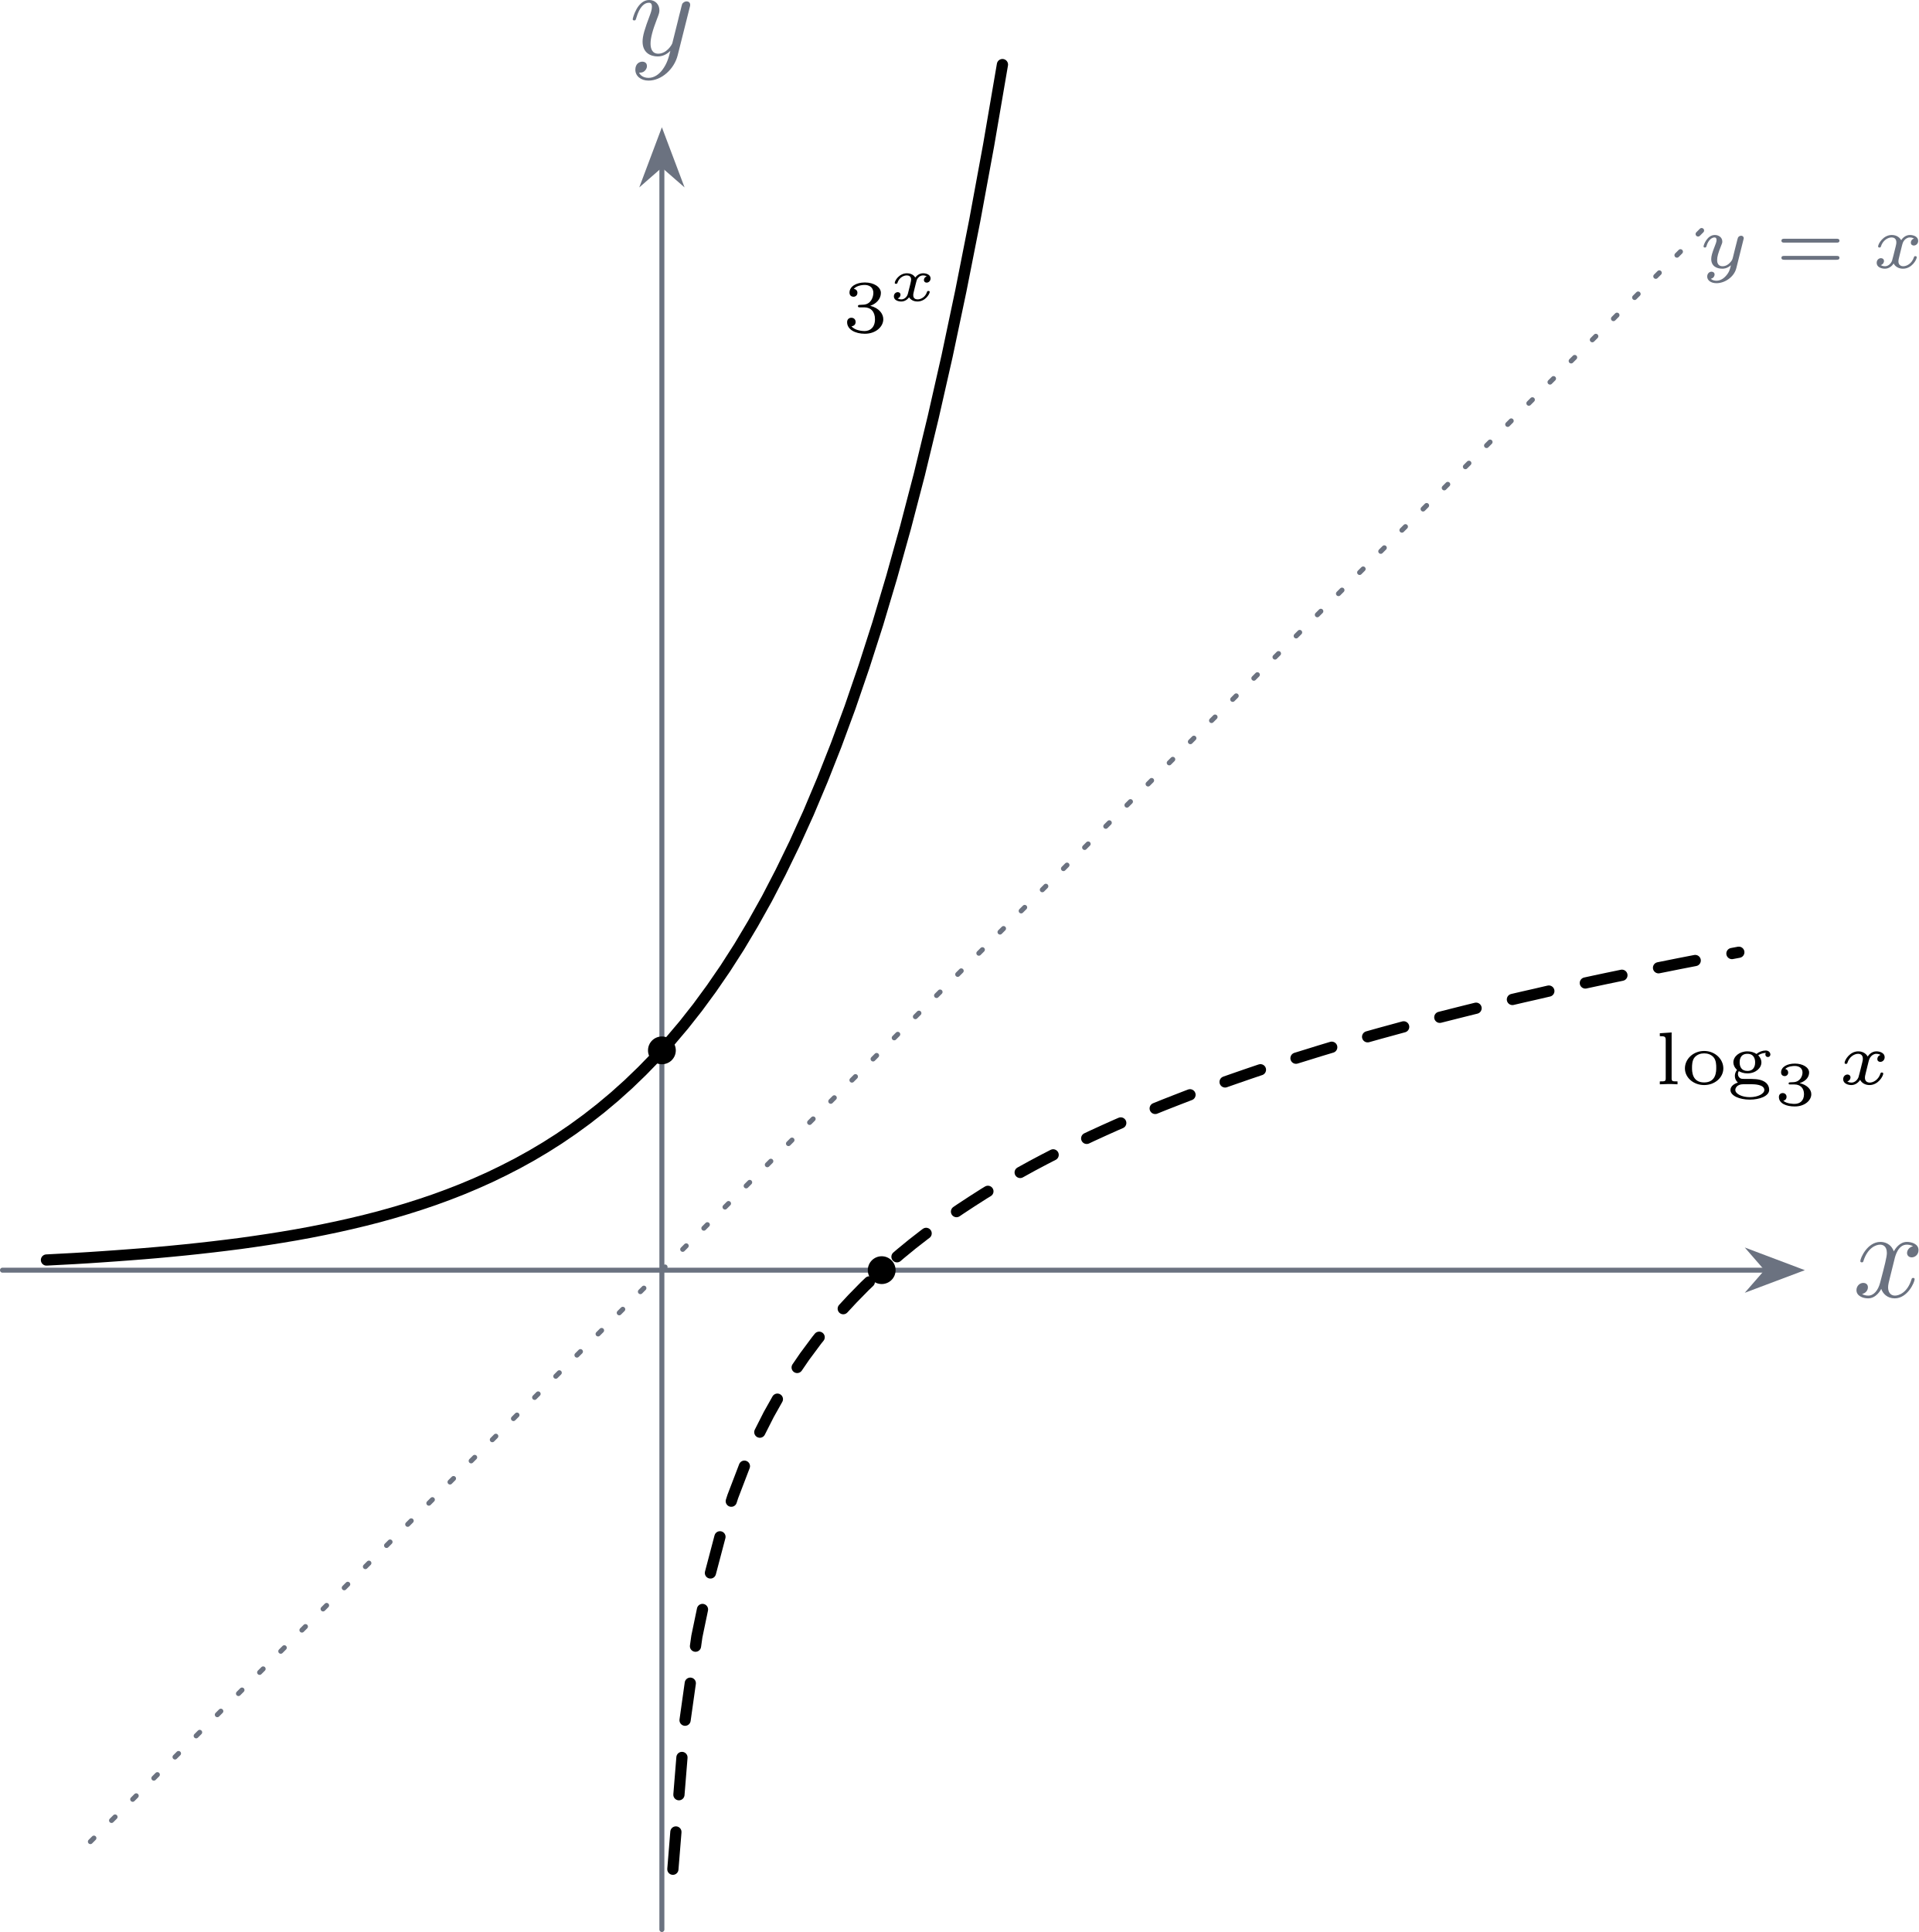
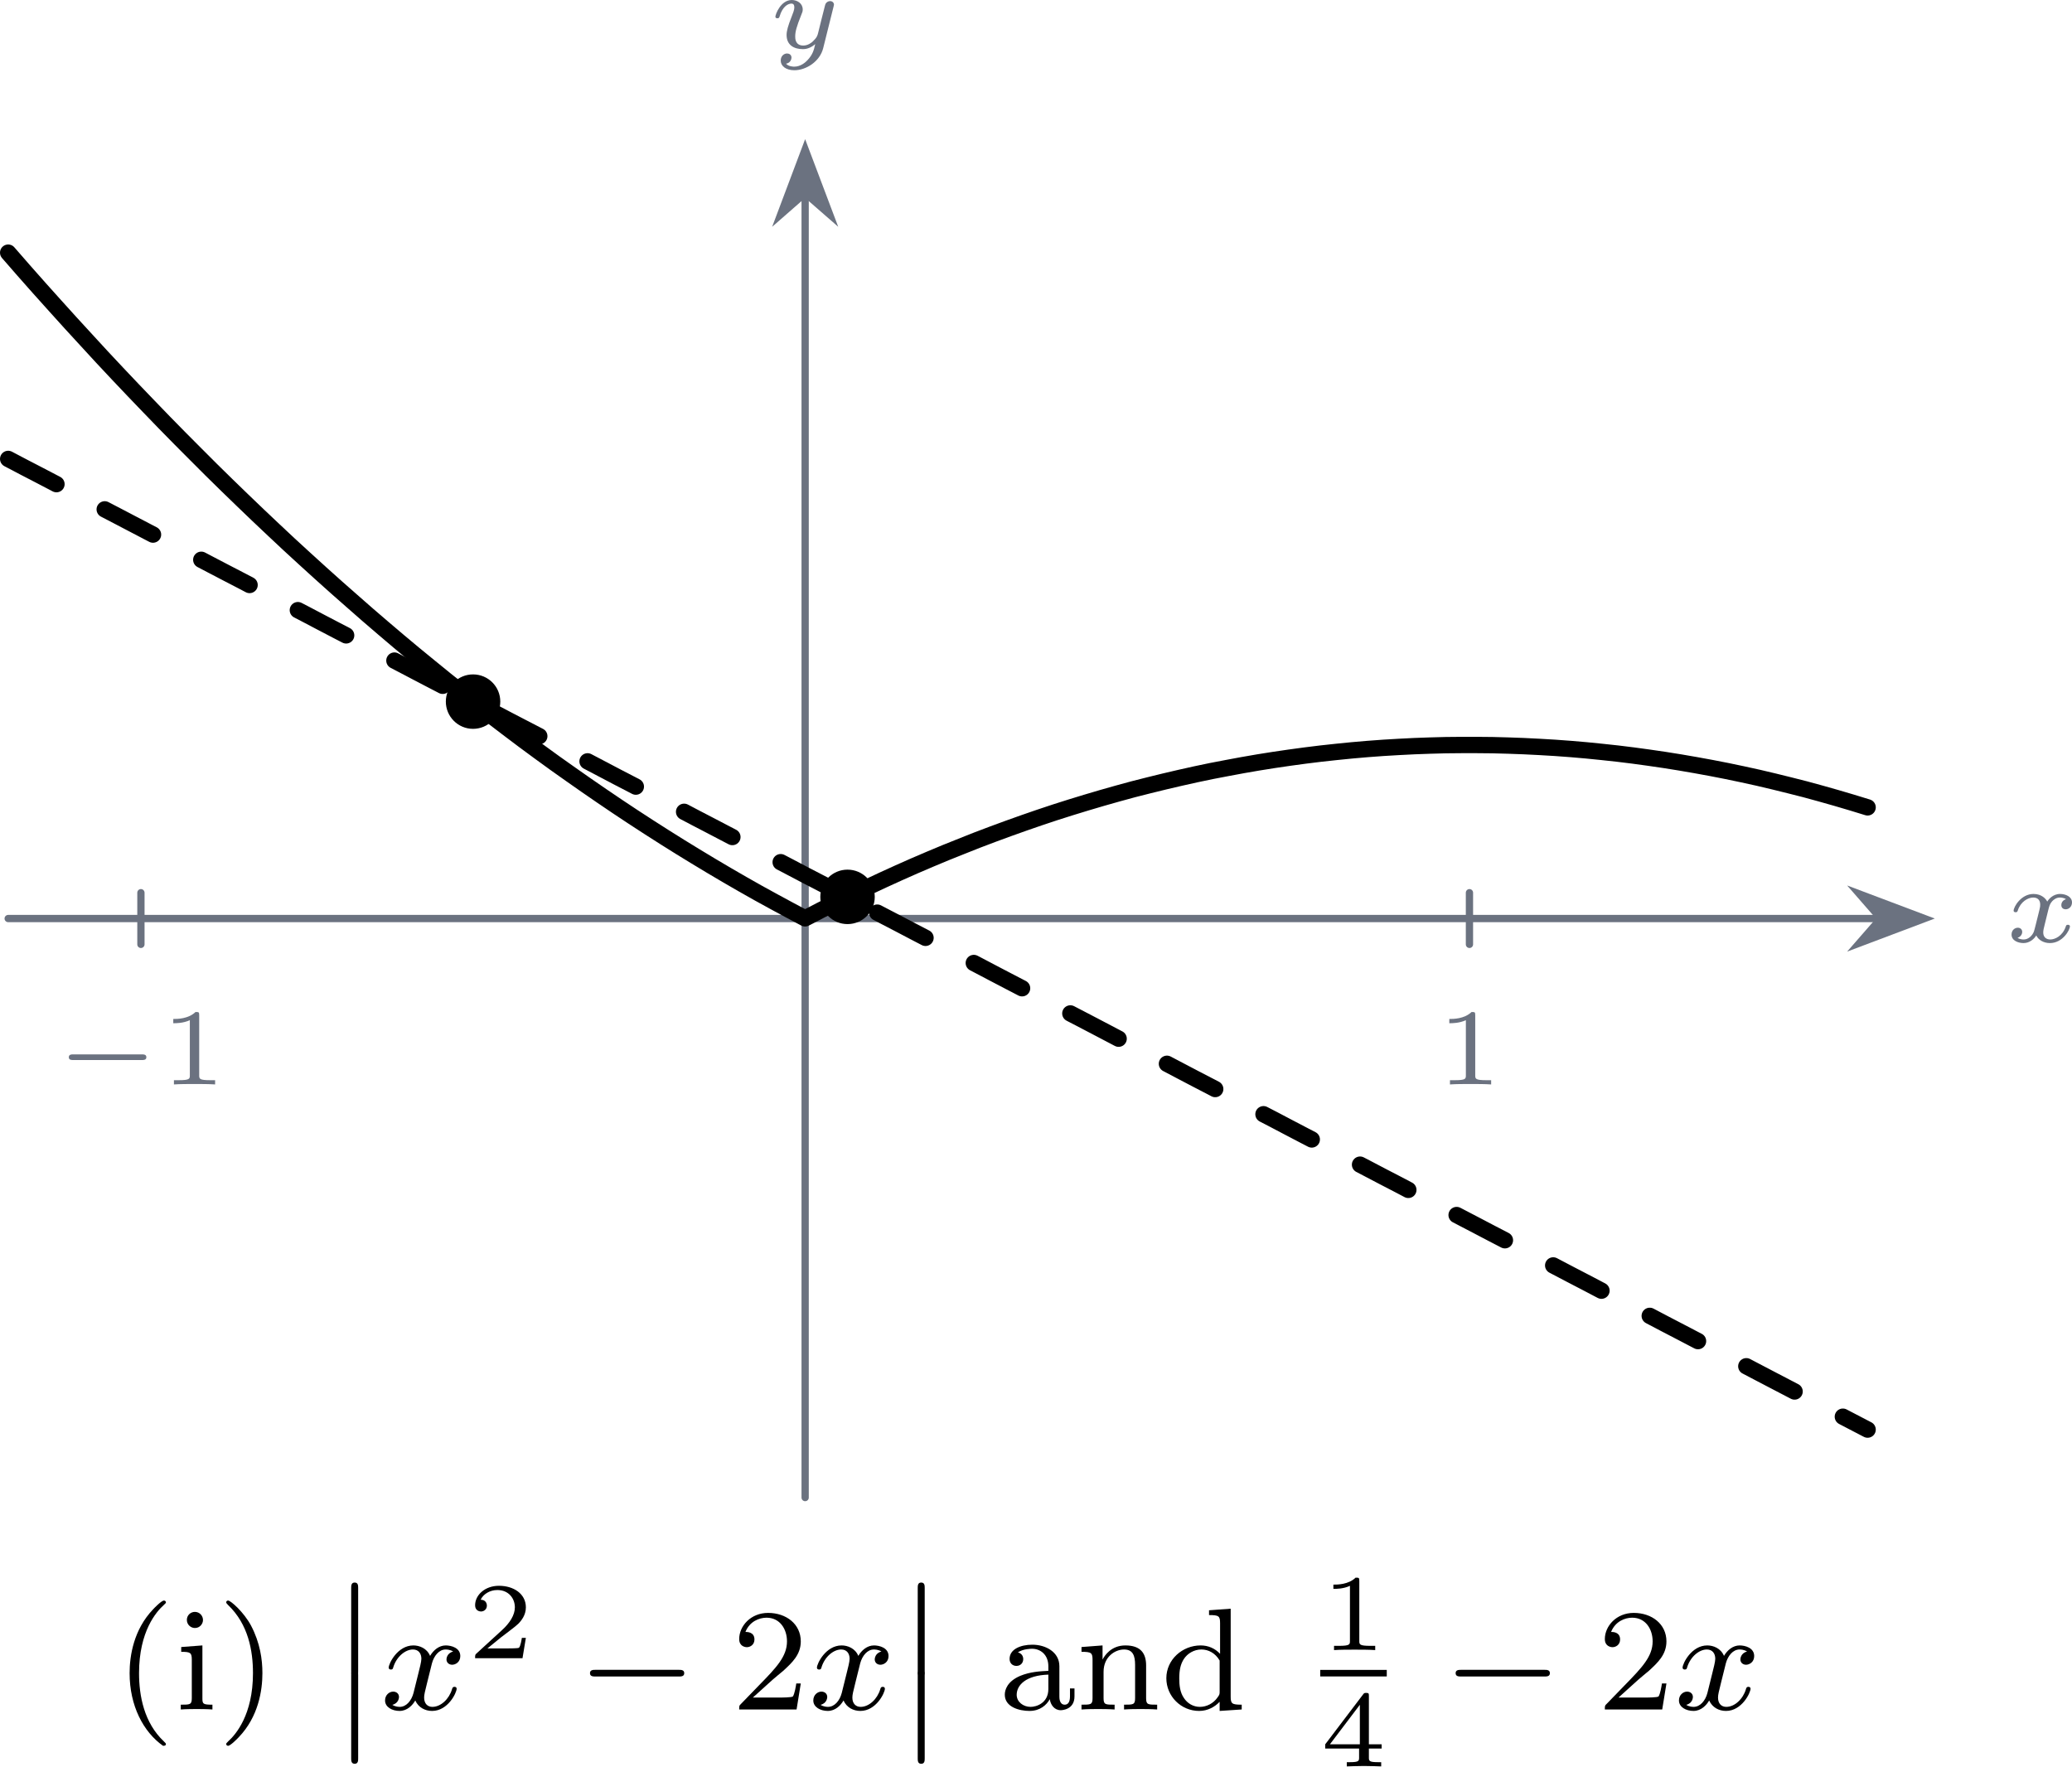
- <svg xmlns="http://www.w3.org/2000/svg" xmlns:xlink="http://www.w3.org/1999/xlink" version="1.1" width="214.758pt" height="216.283pt" viewBox="-0 398.087 214.758 216.283">
+ <svg xmlns="http://www.w3.org/2000/svg" xmlns:xlink="http://www.w3.org/1999/xlink" version="1.1" width="159.196pt" height="135.718pt" viewBox=".849 572.016 159.196 135.718">
  <defs>
-     <path id="g19-51" d="M1.644-1.649C2.102-1.649 2.406-1.365 2.406-.872C2.406-.364 2.092-.095 1.649-.095C1.594-.095 1.001-.095 .747-.354C.951-.384 1.011-.538 1.011-.658C1.011-.842 .872-.961 .707-.961C.548-.961 .399-.857 .399-.648C.399-.13 .986 .11 1.664 .11C2.481 .11 2.989-.384 2.989-.867C2.989-1.275 2.625-1.624 2.057-1.753C2.655-1.948 2.814-2.326 2.814-2.605C2.814-3.014 2.306-3.318 1.679-3.318C1.066-3.318 .573-3.059 .573-2.61C.573-2.376 .762-2.316 .857-2.316C1.001-2.316 1.141-2.421 1.141-2.6C1.141-2.715 1.081-2.854 .902-2.884C1.116-3.113 1.559-3.128 1.664-3.128C2.027-3.128 2.286-2.944 2.286-2.605C2.286-2.316 2.097-1.863 1.574-1.833C1.435-1.828 1.415-1.823 1.285-1.818C1.23-1.813 1.176-1.808 1.176-1.733C1.176-1.649 1.225-1.649 1.315-1.649H1.644Z" />
-     <path id="g16-120" d="M3.093-1.953C2.864-1.883 2.864-1.664 2.864-1.659C2.864-1.574 2.924-1.455 3.088-1.455C3.228-1.455 3.397-1.574 3.397-1.793C3.397-2.087 3.068-2.202 2.804-2.202C2.481-2.202 2.271-1.993 2.172-1.863C2.007-2.147 1.689-2.202 1.509-2.202C.887-2.202 .533-1.614 .533-1.43C.533-1.36 .613-1.36 .638-1.36C.682-1.36 .722-1.365 .742-1.42C.892-1.908 1.3-2.032 1.489-2.032C1.654-2.032 1.843-1.963 1.843-1.699C1.843-1.574 1.753-1.23 1.584-.568C1.509-.284 1.28-.115 1.066-.115C1.031-.115 .887-.115 .767-.194C.991-.274 .991-.463 .991-.483C.991-.628 .882-.692 .772-.692C.648-.692 .463-.593 .463-.354C.463-.05 .802 .055 1.056 .055C1.33 .055 1.554-.105 1.674-.284C1.873 .015 2.192 .055 2.346 .055C2.974 .055 3.328-.538 3.328-.717C3.328-.787 3.243-.787 3.223-.787C3.138-.787 3.128-.757 3.113-.712C2.969-.264 2.585-.115 2.366-.115C2.217-.115 2.012-.169 2.012-.448C2.012-.508 2.012-.543 2.052-.712C2.137-1.061 2.271-1.614 2.311-1.704C2.376-1.833 2.54-2.032 2.795-2.032C2.809-2.032 2.979-2.032 3.093-1.953Z" />
-     <path id="g5-51" d="M1.757-1.985C2.266-1.985 2.606-1.644 2.606-1.034C2.606-.377 2.212-.09 1.775-.09C1.614-.09 .998-.126 .729-.472C.962-.496 1.058-.652 1.058-.813C1.058-1.016 .915-1.154 .717-1.154C.556-1.154 .377-1.052 .377-.801C.377-.209 1.034 .126 1.793 .126C2.678 .126 3.27-.442 3.27-1.034C3.27-1.47 2.935-1.931 2.224-2.11C2.696-2.266 3.078-2.648 3.078-3.138C3.078-3.616 2.517-3.975 1.799-3.975C1.1-3.975 .568-3.652 .568-3.162C.568-2.905 .765-2.833 .885-2.833C1.04-2.833 1.201-2.941 1.201-3.15C1.201-3.335 1.07-3.443 .909-3.467C1.19-3.778 1.733-3.778 1.787-3.778C2.092-3.778 2.475-3.634 2.475-3.138C2.475-2.809 2.289-2.236 1.692-2.2C1.584-2.194 1.423-2.182 1.369-2.182C1.309-2.176 1.243-2.17 1.243-2.08C1.243-1.985 1.309-1.985 1.411-1.985H1.757Z" />
-     <path id="g5-61" d="M4.89-2.026C4.973-2.026 5.111-2.026 5.111-2.182S4.949-2.337 4.86-2.337H.723C.634-2.337 .472-2.337 .472-2.182S.61-2.026 .693-2.026H4.89ZM4.86-.652C4.949-.652 5.111-.652 5.111-.807S4.973-.962 4.89-.962H.693C.61-.962 .472-.962 .472-.807S.634-.652 .723-.652H4.86Z" />
-     <path id="g5-103" d="M.944-1.052C1.088-.968 1.327-.873 1.626-.873C2.289-.873 2.75-1.297 2.75-1.751C2.75-2.086 2.505-2.307 2.493-2.319C2.762-2.499 3.019-2.511 3.108-2.511C3.09-2.487 3.067-2.463 3.067-2.379C3.067-2.271 3.144-2.182 3.264-2.182C3.395-2.182 3.467-2.277 3.467-2.385C3.467-2.517 3.353-2.702 3.09-2.702C2.839-2.702 2.564-2.6 2.355-2.427C2.158-2.564 1.889-2.636 1.632-2.636C.986-2.636 .508-2.224 .508-1.751C.508-1.566 .586-1.351 .801-1.154C.669-.986 .628-.819 .628-.675C.628-.347 .837-.167 .873-.137C.64-.072 .275 .12 .275 .454C.275 .915 .998 1.225 1.823 1.225C2.588 1.225 3.371 .95 3.371 .442C3.371 .293 3.324-.09 2.845-.287C2.505-.43 2.164-.43 1.602-.43C1.459-.43 1.225-.43 1.178-.442C1.022-.466 .873-.616 .873-.825C.873-.95 .933-1.034 .944-1.052ZM1.632-1.07C1.136-1.07 1.01-1.435 1.01-1.751C1.01-1.865 1.01-2.439 1.626-2.439C2.158-2.439 2.248-2.02 2.248-1.757C2.248-1.644 2.248-1.07 1.632-1.07ZM1.967-.006C2.152-.006 2.983 .006 2.983 .454C2.983 .747 2.493 1.028 1.823 1.028C1.178 1.028 .664 .759 .664 .448C.664 .299 .801-.006 1.303-.006H1.967Z" />
-     <path id="g5-108" d="M1.327-4.148L.383-4.083V-3.85C.801-3.85 .855-3.808 .855-3.515V-.49C.855-.233 .795-.233 .383-.233V0C.562-.012 1.04-.024 1.088-.024C1.327-.024 1.56-.018 1.799 0V-.233C1.387-.233 1.327-.233 1.327-.49V-4.148Z" />
-     <path id="g5-111" d="M3.359-1.273C3.359-2.02 2.69-2.666 1.823-2.666C.95-2.666 .287-2.02 .287-1.273C.287-.544 .962 .06 1.823 .06S3.359-.544 3.359-1.273ZM1.823-.149C.855-.149 .855-1.04 .855-1.327C.855-1.512 .855-1.925 1.076-2.17C1.279-2.385 1.536-2.475 1.823-2.475S2.379-2.385 2.576-2.164C2.792-1.919 2.792-1.518 2.792-1.327C2.792-1.04 2.792-.149 1.823-.149Z" />
-     <path id="g4-120" d="M3.365-2.349C3.156-2.289 3.108-2.116 3.108-2.026C3.108-1.835 3.264-1.793 3.347-1.793C3.521-1.793 3.694-1.937 3.694-2.17C3.694-2.493 3.341-2.636 3.037-2.636C2.642-2.636 2.403-2.331 2.337-2.218C2.26-2.367 2.032-2.636 1.584-2.636C.897-2.636 .49-1.925 .49-1.716C.49-1.686 .514-1.632 .598-1.632S.699-1.668 .717-1.722C.867-2.206 1.273-2.439 1.566-2.439S1.949-2.248 1.949-2.05C1.949-1.979 1.949-1.925 1.901-1.739C1.763-1.184 1.632-.64 1.602-.568C1.512-.341 1.297-.137 1.046-.137C1.01-.137 .843-.137 .705-.227C.938-.305 .962-.502 .962-.55C.962-.705 .843-.783 .723-.783C.556-.783 .377-.652 .377-.406C.377-.066 .753 .06 1.034 .06C1.375 .06 1.62-.173 1.733-.359C1.853-.108 2.14 .06 2.481 .06C3.186 .06 3.581-.664 3.581-.861C3.581-.873 3.575-.944 3.467-.944C3.383-.944 3.371-.903 3.353-.849C3.18-.329 2.756-.137 2.505-.137C2.277-.137 2.116-.269 2.116-.52C2.116-.634 2.146-.765 2.2-.974L2.391-1.751C2.451-1.985 2.481-2.092 2.606-2.236C2.69-2.325 2.833-2.439 3.025-2.439C3.055-2.439 3.234-2.439 3.365-2.349Z" />
-     <path id="g4-121" d="M3.563-2.295C3.575-2.337 3.581-2.361 3.581-2.379C3.581-2.451 3.527-2.576 3.365-2.576C3.264-2.576 3.162-2.511 3.12-2.427C3.096-2.385 3.055-2.2 3.025-2.086L2.899-1.59L2.714-.843C2.672-.675 2.648-.58 2.409-.353C2.343-.293 2.152-.137 1.895-.137C1.453-.137 1.453-.526 1.453-.634C1.453-.897 1.524-1.166 1.787-1.823C1.847-1.967 1.865-2.008 1.865-2.116C1.865-2.451 1.566-2.636 1.267-2.636C.658-2.636 .365-1.847 .365-1.716C.365-1.686 .389-1.632 .472-1.632S.574-1.668 .592-1.722C.759-2.301 1.076-2.439 1.243-2.439C1.363-2.439 1.405-2.361 1.405-2.224C1.405-2.098 1.327-1.895 1.261-1.733C1.052-1.207 .98-.933 .98-.717C.98-.149 1.405 .06 1.871 .06C1.955 .06 2.236 .06 2.552-.215C2.475 .114 2.421 .347 2.134 .658C2.026 .777 1.757 1.022 1.399 1.022C1.345 1.022 1.088 1.016 .95 .861C1.213 .813 1.249 .58 1.249 .526C1.249 .365 1.118 .299 1.004 .299C.855 .299 .658 .418 .658 .693C.658 .98 .938 1.219 1.405 1.219C2.038 1.219 2.803 .753 2.989 .006L3.563-2.295Z" />
-     <path id="g14-120" d="M3.328-3.009C3.387-3.268 3.616-4.184 4.314-4.184C4.364-4.184 4.603-4.184 4.812-4.055C4.533-4.005 4.334-3.756 4.334-3.517C4.334-3.357 4.443-3.168 4.712-3.168C4.932-3.168 5.25-3.347 5.25-3.746C5.25-4.264 4.663-4.403 4.324-4.403C3.746-4.403 3.397-3.875 3.278-3.646C3.029-4.304 2.491-4.403 2.202-4.403C1.166-4.403 .598-3.118 .598-2.869C.598-2.77 .697-2.77 .717-2.77C.797-2.77 .827-2.79 .847-2.879C1.186-3.935 1.843-4.184 2.182-4.184C2.371-4.184 2.72-4.095 2.72-3.517C2.72-3.208 2.55-2.54 2.182-1.146C2.022-.528 1.674-.11 1.235-.11C1.176-.11 .946-.11 .737-.239C.986-.289 1.205-.498 1.205-.777C1.205-1.046 .986-1.126 .837-1.126C.538-1.126 .289-.867 .289-.548C.289-.09 .787 .11 1.225 .11C1.883 .11 2.242-.588 2.271-.648C2.391-.279 2.75 .11 3.347 .11C4.374 .11 4.941-1.176 4.941-1.425C4.941-1.524 4.852-1.524 4.822-1.524C4.732-1.524 4.712-1.484 4.692-1.415C4.364-.349 3.686-.11 3.367-.11C2.979-.11 2.819-.428 2.819-.767C2.819-.986 2.879-1.205 2.989-1.644L3.328-3.009Z" />
-     <path id="g14-121" d="M4.842-3.796C4.882-3.935 4.882-3.955 4.882-4.025C4.882-4.204 4.742-4.294 4.593-4.294C4.493-4.294 4.334-4.234 4.244-4.085C4.224-4.035 4.144-3.726 4.105-3.547C4.035-3.288 3.965-3.019 3.905-2.75L3.457-.956C3.417-.807 2.989-.11 2.331-.11C1.823-.11 1.714-.548 1.714-.917C1.714-1.375 1.883-1.993 2.222-2.869C2.381-3.278 2.421-3.387 2.421-3.587C2.421-4.035 2.102-4.403 1.604-4.403C.658-4.403 .289-2.959 .289-2.869C.289-2.77 .389-2.77 .408-2.77C.508-2.77 .518-2.79 .568-2.949C.837-3.885 1.235-4.184 1.574-4.184C1.654-4.184 1.823-4.184 1.823-3.866C1.823-3.616 1.724-3.357 1.654-3.168C1.255-2.112 1.076-1.544 1.076-1.076C1.076-.189 1.704 .11 2.291 .11C2.68 .11 3.019-.06 3.298-.339C3.168 .179 3.049 .667 2.65 1.196C2.391 1.534 2.012 1.823 1.554 1.823C1.415 1.823 .966 1.793 .797 1.405C.956 1.405 1.086 1.405 1.225 1.285C1.325 1.196 1.425 1.066 1.425 .877C1.425 .568 1.156 .528 1.056 .528C.827 .528 .498 .687 .498 1.176C.498 1.674 .936 2.042 1.554 2.042C2.58 2.042 3.606 1.136 3.885 .01L4.842-3.796Z" />
+     <path id="g5-0" d="M5.571-1.809C5.699-1.809 5.874-1.809 5.874-1.993S5.699-2.176 5.571-2.176H1.004C.877-2.176 .701-2.176 .701-1.993S.877-1.809 1.004-1.809H5.571Z" />
+     <path id="g3-12" d="M1.602 .112C1.602-.016 1.602-.191 1.411-.191S1.219-.016 1.219 .112V4.67C1.219 4.798 1.219 4.973 1.411 4.973S1.602 4.798 1.602 4.67V.112Z" />
+     <path id="g9-40" d="M2.654 1.993C2.718 1.993 2.813 1.993 2.813 1.897C2.813 1.865 2.805 1.857 2.702 1.753C1.61 .725 1.339-.757 1.339-1.993C1.339-4.288 2.287-5.364 2.694-5.731C2.805-5.834 2.813-5.842 2.813-5.882S2.782-5.978 2.702-5.978C2.574-5.978 2.176-5.571 2.112-5.499C1.044-4.384 .821-2.949 .821-1.993C.821-.207 1.57 1.227 2.654 1.993Z" />
+     <path id="g9-41" d="M2.463-1.993C2.463-2.75 2.335-3.658 1.841-4.599C1.451-5.332 .725-5.978 .582-5.978C.502-5.978 .478-5.922 .478-5.882C.478-5.85 .478-5.834 .574-5.738C1.69-4.678 1.945-3.22 1.945-1.993C1.945 .295 .996 1.379 .59 1.745C.486 1.849 .478 1.857 .478 1.897S.502 1.993 .582 1.993C.709 1.993 1.108 1.586 1.172 1.514C2.24 .399 2.463-1.036 2.463-1.993Z" />
+     <path id="g9-50" d="M2.248-1.626C2.375-1.745 2.71-2.008 2.837-2.12C3.332-2.574 3.802-3.013 3.802-3.738C3.802-4.686 3.005-5.3 2.008-5.3C1.052-5.3 .422-4.575 .422-3.866C.422-3.475 .733-3.419 .845-3.419C1.012-3.419 1.259-3.539 1.259-3.842C1.259-4.256 .861-4.256 .765-4.256C.996-4.838 1.53-5.037 1.921-5.037C2.662-5.037 3.045-4.407 3.045-3.738C3.045-2.909 2.463-2.303 1.522-1.339L.518-.303C.422-.215 .422-.199 .422 0H3.571L3.802-1.427H3.555C3.531-1.267 3.467-.869 3.371-.717C3.324-.654 2.718-.654 2.59-.654H1.172L2.248-1.626Z" />
+     <path id="g9-97" d="M3.347-2.375C3.347-3.156 2.59-3.555 1.865-3.555C1.203-3.555 .614-3.3 .614-2.774C.614-2.534 .781-2.391 .988-2.391C1.211-2.391 1.363-2.55 1.363-2.766C1.363-2.957 1.243-3.092 1.068-3.132C1.363-3.332 1.793-3.332 1.849-3.332C2.295-3.332 2.742-3.021 2.742-2.367V-2.12C2.279-2.096 1.745-2.072 1.188-1.841C.486-1.538 .351-1.076 .351-.813C.351-.128 1.156 .08 1.706 .08C2.287 .08 2.646-.247 2.821-.566C2.861-.263 3.068 .04 3.419 .04C3.499 .04 4.176 .008 4.176-.717V-1.156H3.929V-.717C3.929-.391 3.81-.263 3.642-.263C3.347-.263 3.347-.63 3.347-.717V-2.375ZM2.742-1.124C2.742-.351 2.088-.143 1.769-.143C1.355-.143 1.004-.422 1.004-.805C1.004-1.331 1.498-1.873 2.742-1.913V-1.124Z" />
+     <path id="g9-100" d="M2.622-5.444V-5.181C3.164-5.181 3.228-5.125 3.228-4.734V-3.053C2.949-3.355 2.574-3.515 2.16-3.515C1.164-3.515 .279-2.742 .279-1.714C.279-.733 1.076 .08 2.08 .08C2.55 .08 2.941-.143 3.204-.422V.08L4.415 0V-.263C3.873-.263 3.81-.319 3.81-.709V-5.531L2.622-5.444ZM3.204-.988C3.204-.845 3.204-.813 3.084-.654C2.861-.335 2.495-.143 2.12-.143C1.753-.143 1.435-.335 1.243-.63C1.028-.94 .988-1.331 .988-1.706C.988-2.168 1.06-2.495 1.243-2.774C1.435-3.068 1.793-3.292 2.2-3.292C2.582-3.292 2.965-3.1 3.204-2.686V-.988Z" />
+     <path id="g9-105" d="M1.554-4.91C1.554-5.141 1.371-5.356 1.108-5.356C.877-5.356 .669-5.173 .669-4.918C.669-4.639 .901-4.471 1.108-4.471C1.387-4.471 1.554-4.702 1.554-4.91ZM.359-3.427V-3.164C.869-3.164 .94-3.116 .94-2.726V-.622C.94-.263 .845-.263 .335-.263V0C.646-.024 1.092-.024 1.211-.024C1.315-.024 1.793-.024 2.072 0V-.263C1.554-.263 1.522-.303 1.522-.614V-3.515L.359-3.427Z" />
+     <path id="g9-110" d="M3.873-2.415C3.873-3.084 3.571-3.515 2.734-3.515C1.945-3.515 1.586-2.941 1.49-2.75H1.482V-3.515L.327-3.427V-3.164C.869-3.164 .933-3.108 .933-2.718V-.622C.933-.263 .837-.263 .327-.263V0C.669-.024 1.02-.024 1.235-.024C1.467-.024 1.801-.024 2.144 0V-.263C1.634-.263 1.538-.263 1.538-.622V-2.064C1.538-2.901 2.176-3.292 2.662-3.292S3.268-2.949 3.268-2.447V-.622C3.268-.263 3.172-.263 2.662-.263V0C3.005-.024 3.355-.024 3.571-.024C3.802-.024 4.136-.024 4.479 0V-.263C3.969-.263 3.873-.263 3.873-.622V-2.415Z" />
+     <path id="g8-49" d="M2.146-3.796C2.146-3.975 2.122-3.975 1.943-3.975C1.548-3.593 .938-3.593 .723-3.593V-3.359C.879-3.359 1.273-3.359 1.632-3.527V-.508C1.632-.311 1.632-.233 1.016-.233H.759V0C1.088-.024 1.554-.024 1.889-.024S2.69-.024 3.019 0V-.233H2.762C2.146-.233 2.146-.311 2.146-.508V-3.796Z" />
+     <path id="g8-50" d="M3.216-1.118H2.995C2.983-1.034 2.923-.64 2.833-.574C2.792-.538 2.307-.538 2.224-.538H1.106L1.871-1.16C2.074-1.321 2.606-1.704 2.792-1.883C2.971-2.062 3.216-2.367 3.216-2.792C3.216-3.539 2.54-3.975 1.739-3.975C.968-3.975 .43-3.467 .43-2.905C.43-2.6 .687-2.564 .753-2.564C.903-2.564 1.076-2.672 1.076-2.887C1.076-3.019 .998-3.21 .735-3.21C.873-3.515 1.237-3.742 1.65-3.742C2.277-3.742 2.612-3.276 2.612-2.792C2.612-2.367 2.331-1.931 1.913-1.548L.496-.251C.436-.191 .43-.185 .43 0H3.031L3.216-1.118Z" />
+     <path id="g8-52" d="M3.371-.98V-1.213H2.672V-3.856C2.672-3.993 2.672-4.035 2.523-4.035C2.415-4.035 2.403-4.017 2.349-3.945L.275-1.213V-.98H2.134V-.502C2.134-.305 2.134-.233 1.632-.233H1.459V0C1.578-.006 2.14-.024 2.403-.024S3.228-.006 3.347 0V-.233H3.174C2.672-.233 2.672-.305 2.672-.502V-.98H3.371ZM2.176-3.383V-1.213H.532L2.176-3.383Z" />
+     <path id="g7-120" d="M3.993-3.18C3.642-3.092 3.626-2.782 3.626-2.75C3.626-2.574 3.762-2.455 3.937-2.455S4.384-2.59 4.384-2.933C4.384-3.387 3.881-3.515 3.587-3.515C3.212-3.515 2.909-3.252 2.726-2.941C2.55-3.363 2.136-3.515 1.809-3.515C.94-3.515 .454-2.519 .454-2.295C.454-2.224 .51-2.192 .574-2.192C.669-2.192 .685-2.232 .709-2.327C.893-2.909 1.371-3.292 1.785-3.292C2.096-3.292 2.248-3.068 2.248-2.782C2.248-2.622 2.152-2.256 2.088-2C2.032-1.769 1.857-1.06 1.817-.909C1.706-.478 1.419-.143 1.06-.143C1.028-.143 .821-.143 .654-.255C1.02-.343 1.02-.677 1.02-.685C1.02-.869 .877-.98 .701-.98C.486-.98 .255-.797 .255-.494C.255-.128 .646 .08 1.052 .08C1.474 .08 1.769-.239 1.913-.494C2.088-.104 2.455 .08 2.837 .08C3.706 .08 4.184-.917 4.184-1.14C4.184-1.219 4.121-1.243 4.065-1.243C3.969-1.243 3.953-1.188 3.929-1.108C3.77-.574 3.316-.143 2.853-.143C2.59-.143 2.399-.319 2.399-.654C2.399-.813 2.447-.996 2.558-1.443C2.614-1.682 2.79-2.383 2.829-2.534C2.941-2.949 3.22-3.292 3.579-3.292C3.618-3.292 3.826-3.292 3.993-3.18Z" />
+     <path id="g4-0" d="M4.758-1.339C4.854-1.339 5.003-1.339 5.003-1.494S4.854-1.65 4.758-1.65H.992C.897-1.65 .747-1.65 .747-1.494S.897-1.339 .992-1.339H4.758Z" />
+     <path id="g6-120" d="M3.365-2.349C3.156-2.289 3.108-2.116 3.108-2.026C3.108-1.835 3.264-1.793 3.347-1.793C3.521-1.793 3.694-1.937 3.694-2.17C3.694-2.493 3.341-2.636 3.037-2.636C2.642-2.636 2.403-2.331 2.337-2.218C2.26-2.367 2.032-2.636 1.584-2.636C.897-2.636 .49-1.925 .49-1.716C.49-1.686 .514-1.632 .598-1.632S.699-1.668 .717-1.722C.867-2.206 1.273-2.439 1.566-2.439S1.949-2.248 1.949-2.05C1.949-1.979 1.949-1.925 1.901-1.739C1.763-1.184 1.632-.64 1.602-.568C1.512-.341 1.297-.137 1.046-.137C1.01-.137 .843-.137 .705-.227C.938-.305 .962-.502 .962-.55C.962-.705 .843-.783 .723-.783C.556-.783 .377-.652 .377-.406C.377-.066 .753 .06 1.034 .06C1.375 .06 1.62-.173 1.733-.359C1.853-.108 2.14 .06 2.481 .06C3.186 .06 3.581-.664 3.581-.861C3.581-.873 3.575-.944 3.467-.944C3.383-.944 3.371-.903 3.353-.849C3.18-.329 2.756-.137 2.505-.137C2.277-.137 2.116-.269 2.116-.52C2.116-.634 2.146-.765 2.2-.974L2.391-1.751C2.451-1.985 2.481-2.092 2.606-2.236C2.69-2.325 2.833-2.439 3.025-2.439C3.055-2.439 3.234-2.439 3.365-2.349Z" />
+     <path id="g6-121" d="M3.563-2.295C3.575-2.337 3.581-2.361 3.581-2.379C3.581-2.451 3.527-2.576 3.365-2.576C3.264-2.576 3.162-2.511 3.12-2.427C3.096-2.385 3.055-2.2 3.025-2.086L2.899-1.59L2.714-.843C2.672-.675 2.648-.58 2.409-.353C2.343-.293 2.152-.137 1.895-.137C1.453-.137 1.453-.526 1.453-.634C1.453-.897 1.524-1.166 1.787-1.823C1.847-1.967 1.865-2.008 1.865-2.116C1.865-2.451 1.566-2.636 1.267-2.636C.658-2.636 .365-1.847 .365-1.716C.365-1.686 .389-1.632 .472-1.632S.574-1.668 .592-1.722C.759-2.301 1.076-2.439 1.243-2.439C1.363-2.439 1.405-2.361 1.405-2.224C1.405-2.098 1.327-1.895 1.261-1.733C1.052-1.207 .98-.933 .98-.717C.98-.149 1.405 .06 1.871 .06C1.955 .06 2.236 .06 2.552-.215C2.475 .114 2.421 .347 2.134 .658C2.026 .777 1.757 1.022 1.399 1.022C1.345 1.022 1.088 1.016 .95 .861C1.213 .813 1.249 .58 1.249 .526C1.249 .365 1.118 .299 1.004 .299C.855 .299 .658 .418 .658 .693C.658 .98 .938 1.219 1.405 1.219C2.038 1.219 2.803 .753 2.989 .006L3.563-2.295Z" />
  </defs>
  <g id="page1" transform="matrix(1.4 0 0 1.4 0 0)">
-     <path d="M.199 385.914H141.25" stroke="#6b7280" fill="none" stroke-width=".399" stroke-linecap="round" stroke-linejoin="round" />
-     <path d="M143.746 385.914L140.175 384.566L141.347 385.914L140.175 387.258Z" fill="#6b7280" />
-     <path d="M143.746 385.914L140.175 384.566L141.347 385.914L140.175 387.258Z" stroke="#6b7280" fill="none" stroke-width=".399" stroke-miterlimit="10" stroke-linecap="round" />
-     <g fill="#6b7280" transform="matrix(1 0 0 1 95.2248 2.145)">
-       <use x="52.923" y="385.913" xlink:href="#g14-120" />
+     <path d="M1.055 458.992H103.726" stroke="#6b7280" fill="none" stroke-width=".399" stroke-linecap="round" stroke-linejoin="round" />
+     <path d="M106.223 458.992L102.649 457.644L103.825 458.992L102.649 460.34Z" fill="#6b7280" />
+     <path d="M106.223 458.992L102.649 457.644L103.825 458.992L102.649 460.34Z" stroke="#6b7280" fill="none" stroke-width=".399" stroke-miterlimit="10" stroke-linecap="round" />
+     <g fill="#6b7280" transform="matrix(1 0 0 1 109.5686 -30.49)">
+       <use x="1.055" y="490.769" xlink:href="#g6-120" />
    </g>
-     <path d="M52.922 438.637V297.586" stroke="#6b7280" fill="none" stroke-width=".399" stroke-miterlimit="10" stroke-linecap="round" stroke-linejoin="round" />
-     <path d="M52.922 295.09L51.578 298.664L52.922 297.488L54.27 298.664Z" fill="#6b7280" />
-     <path d="M52.922 295.09L51.578 298.664L52.922 297.488L54.27 298.664Z" stroke="#6b7280" fill="none" stroke-width=".399" stroke-miterlimit="10" stroke-linecap="round" />
-     <g fill="#6b7280" transform="matrix(1 0 0 1 -2.621 -97.162)">
-       <use x="52.923" y="385.913" xlink:href="#g14-121" />
+     <path d="M44.793 490.77V419.281" stroke="#6b7280" fill="none" stroke-width=".399" stroke-miterlimit="10" stroke-linecap="round" stroke-linejoin="round" />
+     <path d="M44.793 416.785L43.449 420.356L44.793 419.18L46.141 420.356Z" fill="#6b7280" />
+     <path d="M44.793 416.785L43.449 420.356L44.793 419.18L46.141 420.356Z" stroke="#6b7280" fill="none" stroke-width=".399" stroke-miterlimit="10" stroke-linecap="round" />
+     <g fill="#6b7280" transform="matrix(1 0 0 1 41.73963 -79.55)">
+       <use x="1.055" y="490.769" xlink:href="#g6-121" />
    </g>
-     <path d="M7.227 431.609L137.281 301.555" stroke="#6b7280" fill="none" stroke-width=".399" stroke-miterlimit="10" stroke-linecap="round" stroke-linejoin="round" stroke-dasharray=".399 1.993" />
-     <g fill="#6b7280" transform="matrix(1 0 0 1 82.9218 -80.139)">
-       <use x="52.923" y="385.913" xlink:href="#g4-121" />
-       <use x="59.044" y="385.913" xlink:href="#g5-61" />
-       <use x="66.755" y="385.913" xlink:href="#g4-120" />
+     <path d="M8.34 460.41V457.574" stroke="#6b7280" fill="none" stroke-width=".399" stroke-miterlimit="10" stroke-linecap="round" stroke-linejoin="round" />
+     <g fill="#6b7280" transform="matrix(1 0 0 1 2.58063 -22.672)">
+       <use x="1.055" y="490.769" xlink:href="#g4-0" />
+       <use x="6.812" y="490.769" xlink:href="#g8-49" />
    </g>
-     <path d="M3.715 385.102L4.82 385.043L5.93 384.984L7.035 384.918L8.145 384.844L9.254 384.766L10.359 384.684L11.469 384.598L12.574 384.504L13.684 384.402L14.793 384.293L15.898 384.176L17.008 384.051L18.113 383.918L19.223 383.777L20.332 383.621L21.438 383.457L22.547 383.281L23.652 383.094L24.762 382.891L25.871 382.672L26.977 382.441L28.086 382.191L29.191 381.926L30.301 381.641L31.41 381.332L32.516 381.004L33.625 380.652L34.73 380.277L35.84 379.871L36.949 379.438L38.055 378.973L39.164 378.477L40.27 377.941L41.379 377.371L42.488 376.758L43.594 376.102L44.703 375.398L45.809 374.644L46.918 373.836L48.027 372.969L49.133 372.043L50.242 371.047L51.348 369.981L52.457 368.84L53.566 367.617L54.672 366.309L55.781 364.902L56.887 363.394L57.996 361.781L59.105 360.051L60.211 358.195L61.32 356.211L62.426 354.078L63.535 351.797L64.644 349.352L65.75 346.727L66.859 343.918L67.969 340.906L69.074 337.68L70.184 334.223L71.289 330.516L72.398 326.543L73.508 322.289L74.613 317.723L75.723 312.836L76.828 307.598L77.938 301.981L79.047 295.961L80.152 289.512" stroke="#000" fill="none" stroke-width=".897" stroke-miterlimit="10" stroke-linecap="round" stroke-linejoin="round" />
-     <g transform="matrix(1 0 0 1 14.4323 -75.003)">
-       <use x="52.923" y="385.913" xlink:href="#g5-51" />
-       <use x="56.576" y="383.405" xlink:href="#g16-120" />
+     <path d="M81.25 460.41V457.574" stroke="#6b7280" fill="none" stroke-width=".399" stroke-miterlimit="10" stroke-linecap="round" stroke-linejoin="round" />
+     <g fill="#6b7280" transform="matrix(1 0 0 1 78.36653 -22.672)">
+       <use x="1.055" y="490.769" xlink:href="#g8-49" />
    </g>
-     <path d="M53.801 433.816L54.758 422.031L55.719 415.207L56.676 410.609L57.633 406.981L58.59 404.019L59.547 401.519L60.504 399.359L61.465 397.461L62.422 395.758L63.379 394.219L64.336 392.82L65.293 391.531L66.25 390.34L67.207 389.227L68.168 388.191L69.125 387.215L70.082 386.297L71.039 385.43L71.996 384.605L72.953 383.82L73.914 383.074L74.871 382.359L75.828 381.676L76.785 381.023L77.742 380.395L78.699 379.785L79.66 379.203L80.617 378.641L81.574 378.098L82.531 377.57L83.488 377.063L84.445 376.57L85.402 376.09L86.363 375.625L87.32 375.172L88.277 374.734L89.234 374.305L90.191 373.891L91.148 373.484L92.109 373.086L93.066 372.699L94.023 372.324L94.981 371.953L95.938 371.594L96.894 371.242L97.852 370.898L98.812 370.562L99.769 370.231L100.727 369.906L101.684 369.59L102.641 369.277L103.598 368.973L104.559 368.676L105.516 368.379L106.473 368.09L107.43 367.809L108.387 367.531L109.344 367.254L110.305 366.984L111.262 366.723L112.219 366.461L113.176 366.203L114.133 365.953L115.09 365.703L116.047 365.461L117.008 365.219L117.965 364.981L118.922 364.746L119.879 364.519L120.836 364.289L121.793 364.066L122.754 363.848L123.711 363.625L124.668 363.41L125.625 363.199L126.582 362.988L127.539 362.781L128.496 362.578L129.457 362.379L130.414 362.18L131.371 361.984L132.328 361.789L133.285 361.598L134.242 361.406L135.203 361.219L136.16 361.035L137.117 360.852L138.074 360.672L139.031 360.492" stroke="#000" fill="none" stroke-width=".897" stroke-miterlimit="10" stroke-linecap="round" stroke-linejoin="round" stroke-dasharray="2.989 2.989" />
-     <g transform="matrix(1 0 0 1 79.4078 -14.861)">
-       <use x="52.923" y="385.913" xlink:href="#g5-108" />
-       <use x="55.026" y="385.913" xlink:href="#g5-111" />
-       <use x="58.679" y="385.913" xlink:href="#g5-103" />
-       <use x="62.429" y="387.574" xlink:href="#g19-51" />
-       <use x="67.59" y="385.913" xlink:href="#g4-120" />
+     <path d="M1.055 422.449L1.91 423.43L2.77 424.402L3.629 425.359L4.484 426.305L5.344 427.242L6.199 428.172L7.055 429.086L7.914 429.992L8.773 430.887L9.629 431.773L10.488 432.648L11.348 433.512L12.199 434.363L13.059 435.207L13.918 436.039L14.773 436.859L15.633 437.672L16.488 438.473L17.348 439.262L18.203 440.039L19.062 440.809L19.922 441.566L20.777 442.316L21.637 443.055L22.492 443.781L23.348 444.496L24.207 445.199L25.066 445.898L25.926 446.582L26.777 447.254L27.641 447.918L28.496 448.57L29.352 449.215L30.211 449.848L31.066 450.469L31.926 451.078L32.785 451.68L33.641 452.269L34.496 452.848L35.355 453.418L36.215 453.977L37.07 454.523L37.93 455.062L38.785 455.586L39.641 456.102L40.5 456.609L41.359 457.106L42.215 457.59L43.074 458.062L43.934 458.527L44.789 458.981L45.648 458.535L46.504 458.106L47.359 457.684L48.219 457.273L49.078 456.871L49.934 456.481L50.789 456.102L51.648 455.734L52.508 455.375L53.367 455.031L54.223 454.691L55.078 454.367L55.937 454.051L56.793 453.746L57.652 453.449L58.508 453.164L59.367 452.891L60.223 452.629L61.082 452.375L61.937 452.133L62.797 451.898L63.656 451.68L64.516 451.469L65.371 451.269L66.227 451.078L67.086 450.898L67.941 450.734L68.801 450.574L69.656 450.426L70.516 450.289L71.371 450.164L72.23 450.047L73.09 449.941L73.945 449.848L74.805 449.762L75.66 449.688L76.516 449.625L77.375 449.574L78.23 449.531L79.09 449.5L79.949 449.477L80.809 449.469H81.664L82.52 449.477L83.379 449.5L84.234 449.531L85.094 449.574L85.953 449.625L86.809 449.688L87.668 449.762L88.523 449.848L89.383 449.941L90.242 450.047L91.098 450.164L91.953 450.289L92.809 450.426L93.668 450.574L94.527 450.731L95.383 450.898L96.242 451.078L97.098 451.266L97.957 451.469L98.812 451.68L99.672 451.898L100.531 452.133L101.386 452.375L102.246 452.629L103.101 452.891" stroke="#000" fill="none" stroke-width=".897" stroke-miterlimit="10" stroke-linecap="round" stroke-linejoin="round" />
+     <path d="M1.055 433.769L1.91 434.219L2.77 434.664L3.629 435.113L4.484 435.562L5.344 436.008L6.199 436.457L7.055 436.902L7.914 437.352L8.773 437.801L9.629 438.246L10.488 438.695L11.348 439.144L12.199 439.59L13.059 440.039L13.918 440.484L14.773 440.934L15.633 441.383L16.488 441.828L17.348 442.273L18.203 442.723L19.062 443.172L19.922 443.617L20.777 444.066L21.637 444.516L22.492 444.961L23.348 445.41L24.207 445.859L25.066 446.305L25.926 446.75L26.777 447.199L27.641 447.648L28.496 448.098L29.352 448.543L30.211 448.988L31.066 449.438L31.926 449.887L32.785 450.332L33.641 450.781L34.496 451.231L35.355 451.676L36.215 452.125L37.07 452.57L37.93 453.019L38.785 453.469L39.641 453.914L40.5 454.363L41.359 454.809L42.215 455.258L43.074 455.703L43.934 456.152L44.789 456.602L45.648 457.047L46.504 457.496L47.359 457.941L48.219 458.391L49.078 458.84L49.934 459.285L50.789 459.734L51.648 460.18L52.508 460.629L53.367 461.078L54.223 461.523L55.078 461.973L55.937 462.422L56.793 462.867L57.652 463.316L58.508 463.762L59.367 464.211L60.223 464.656L61.082 465.106L61.937 465.555L62.797 466L63.656 466.449L64.516 466.894L65.371 467.344L66.227 467.793L67.086 468.238L67.941 468.688L68.801 469.137L69.656 469.582L70.516 470.027L71.371 470.477L72.23 470.926L73.09 471.371L73.945 471.82L74.805 472.269L75.66 472.715L76.516 473.164L77.375 473.609L78.23 474.059L79.09 474.504L79.949 474.953L80.809 475.402L81.664 475.848L82.52 476.297L83.379 476.742L84.234 477.191L85.094 477.637L85.953 478.086L86.809 478.535L87.668 478.981L88.523 479.43L89.383 479.879L90.242 480.324L91.098 480.773L91.953 481.223L92.809 481.668L93.668 482.117L94.527 482.562L95.383 483.012L96.242 483.457L97.098 483.906L97.957 484.355L98.812 484.801L99.672 485.25L100.531 485.695L101.386 486.145L102.246 486.594L103.101 487.039" stroke="#000" fill="none" stroke-width=".897" stroke-miterlimit="10" stroke-linecap="round" stroke-linejoin="round" stroke-dasharray="2.989 2.989" />
+     <path d="M28.062 447.086C28.062 446.262 27.395 445.594 26.566 445.594C25.742 445.594 25.074 446.262 25.074 447.086S25.742 448.582 26.566 448.582C27.395 448.582 28.062 447.91 28.062 447.086Z" />
+     <path d="M48.613 457.801C48.613 456.977 47.945 456.309 47.117 456.309C46.293 456.309 45.625 456.977 45.625 457.801C45.625 458.629 46.293 459.297 47.117 459.297C47.945 459.297 48.613 458.629 48.613 457.801Z" />
+     <g transform="matrix(1 0 0 1 5.84337 11.63)">
+       <use x="1.055" y="490.769" xlink:href="#g9-40" />
+       <use x="4.349" y="490.769" xlink:href="#g9-105" />
+       <use x="6.701" y="490.769" xlink:href="#g9-41" />
+       <use x="12.817" y="483.994" xlink:href="#g3-12" />
+       <use x="12.817" y="488.776" xlink:href="#g3-12" />
+       <use x="15.64" y="490.769" xlink:href="#g7-120" />
+       <use x="20.407" y="487.956" xlink:href="#g8-50" />
+       <use x="26.44" y="490.769" xlink:href="#g5-0" />
+       <use x="34.908" y="490.769" xlink:href="#g9-50" />
+       <use x="39.142" y="490.769" xlink:href="#g7-120" />
+       <use x="43.909" y="483.994" xlink:href="#g3-12" />
+       <use x="43.909" y="488.776" xlink:href="#g3-12" />
+       <use x="49.555" y="490.769" xlink:href="#g9-97" />
+       <use x="53.789" y="490.769" xlink:href="#g9-110" />
+       <use x="58.493" y="490.769" xlink:href="#g9-100" />
+       <use x="67.216" y="487.51" xlink:href="#g8-49" />
    </g>
-     <path d="M54.035 368.34C54.035 367.723 53.539 367.227 52.922 367.227C52.309 367.227 51.812 367.723 51.812 368.34C51.812 368.953 52.309 369.449 52.922 369.449C53.539 369.449 54.035 368.953 54.035 368.34Z" />
-     <path d="M71.609 385.914C71.609 385.301 71.113 384.801 70.5 384.801C69.883 384.801 69.387 385.301 69.387 385.914C69.387 386.527 69.883 387.023 70.5 387.023C71.113 387.023 71.609 386.527 71.609 385.914Z" />
+     <rect x="67.216" y="488.597" height=".359" width="3.653" transform="matrix(1 0 0 1 5.84337 11.63)" />
+     <g transform="matrix(1 0 0 1 5.84337 11.63)">
+       <use x="67.216" y="493.894" xlink:href="#g8-52" />
+       <use x="73.947" y="490.769" xlink:href="#g5-0" />
+       <use x="82.415" y="490.769" xlink:href="#g9-50" />
+       <use x="86.649" y="490.769" xlink:href="#g7-120" />
+     </g>
  </g>
</svg>
